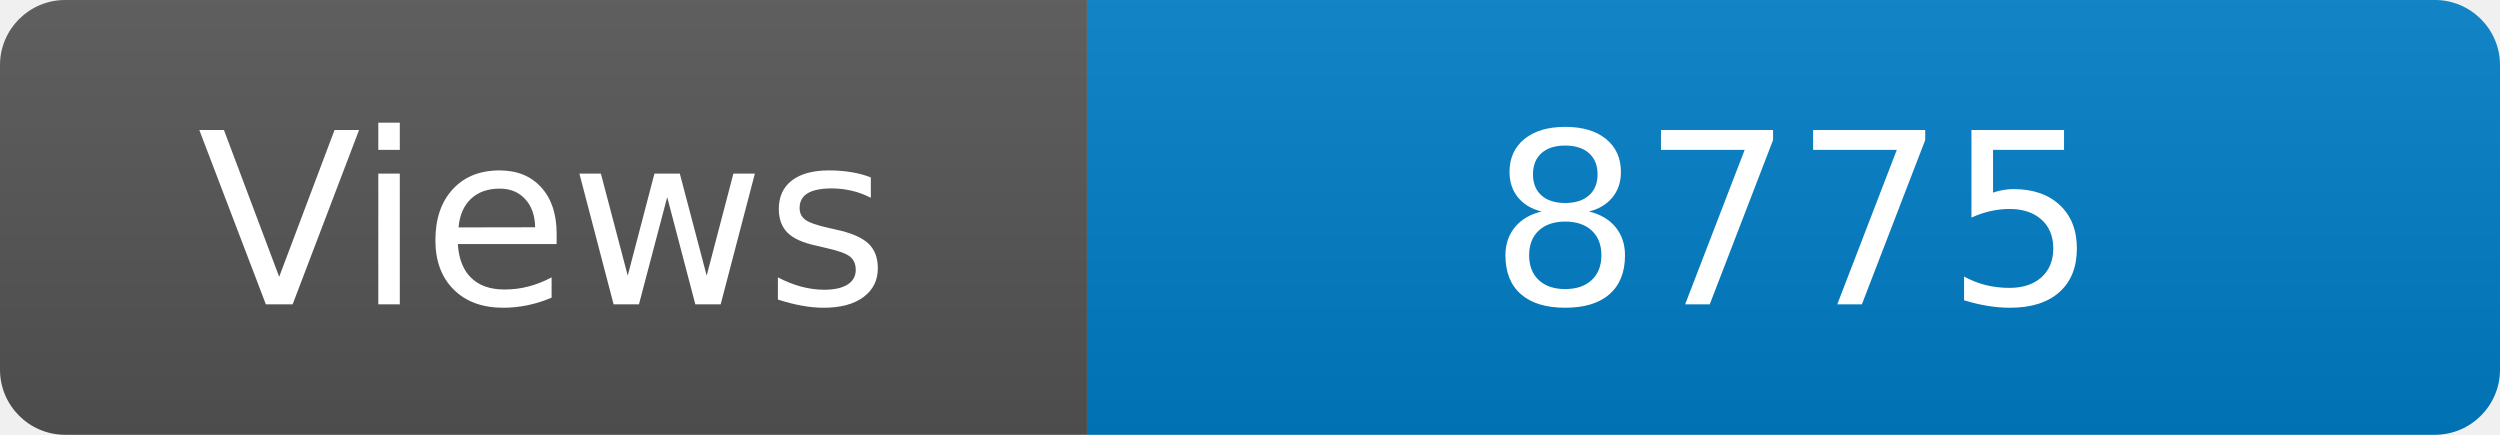
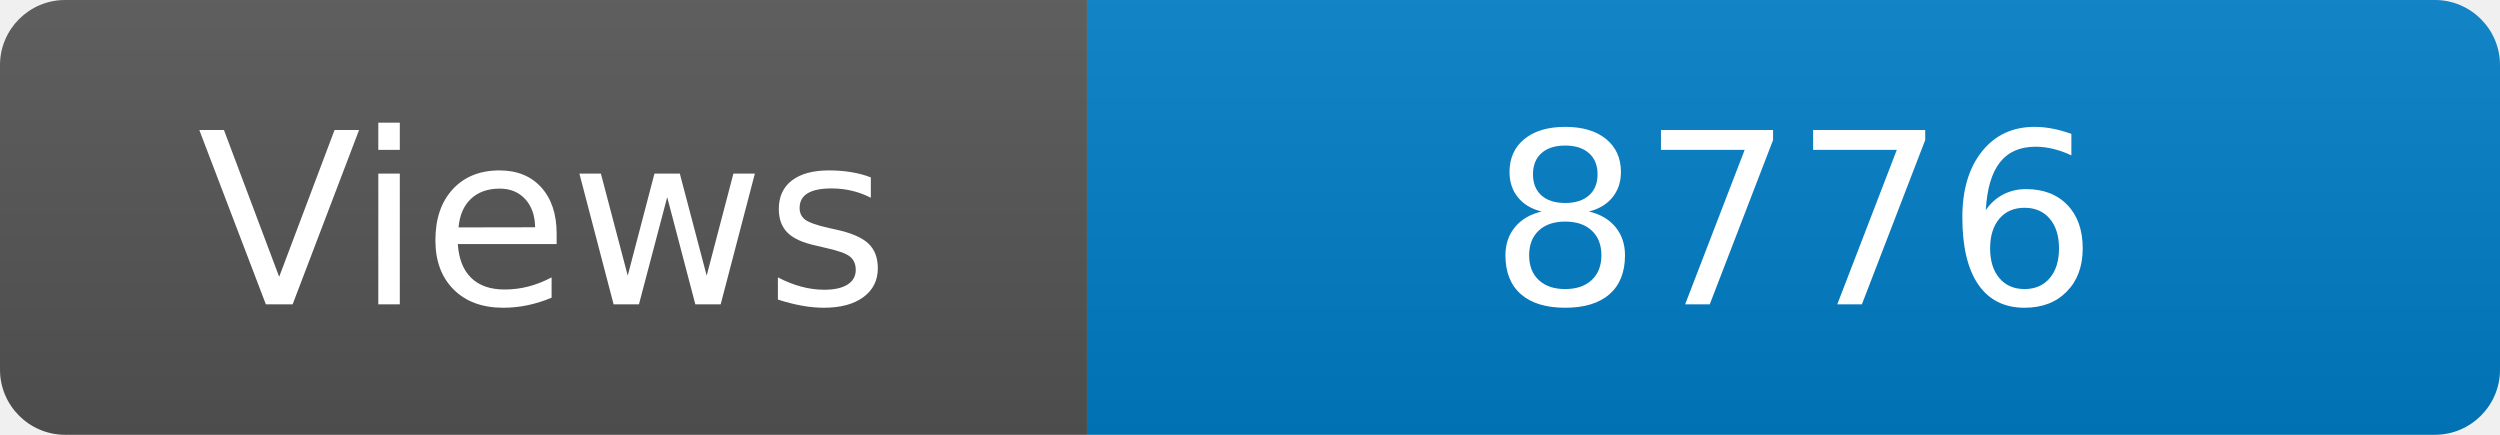
<svg xmlns="http://www.w3.org/2000/svg" width="115" height="20" role="img" aria-label="Maintained?: yes">
  <linearGradient id="s" x2="0" y2="100%">
    <stop offset="0" stop-color="#bbb" stop-opacity=".1" />
    <stop offset="1" stop-opacity=".1" />
  </linearGradient>
  <clipPath id="r">
    <rect width="115" height="20" rx="3" fill="#fff" />
  </clipPath>
  <g clip-path="url(#r)">
    <rect width="50" height="20" fill="#555" />
    <rect x="50" width="160" height="20" fill="#007ec6" />
    <rect width="115" height="20" fill="url(#s)" />
  </g>
  <g fill="#fff" text-anchor="middle" font-family="Verdana,Geneva,DejaVu Sans,sans-serif" font-size="110">
    <text x="250" y="140" transform="scale(.1)" fill="#fff">Views</text>
-     <text x="825" y="140" transform="scale(.1)" fill="#fff">8775</text>
+     <text x="825" y="140" transform="scale(.1)" fill="#fff">8776</text>
  </g>
</svg>
